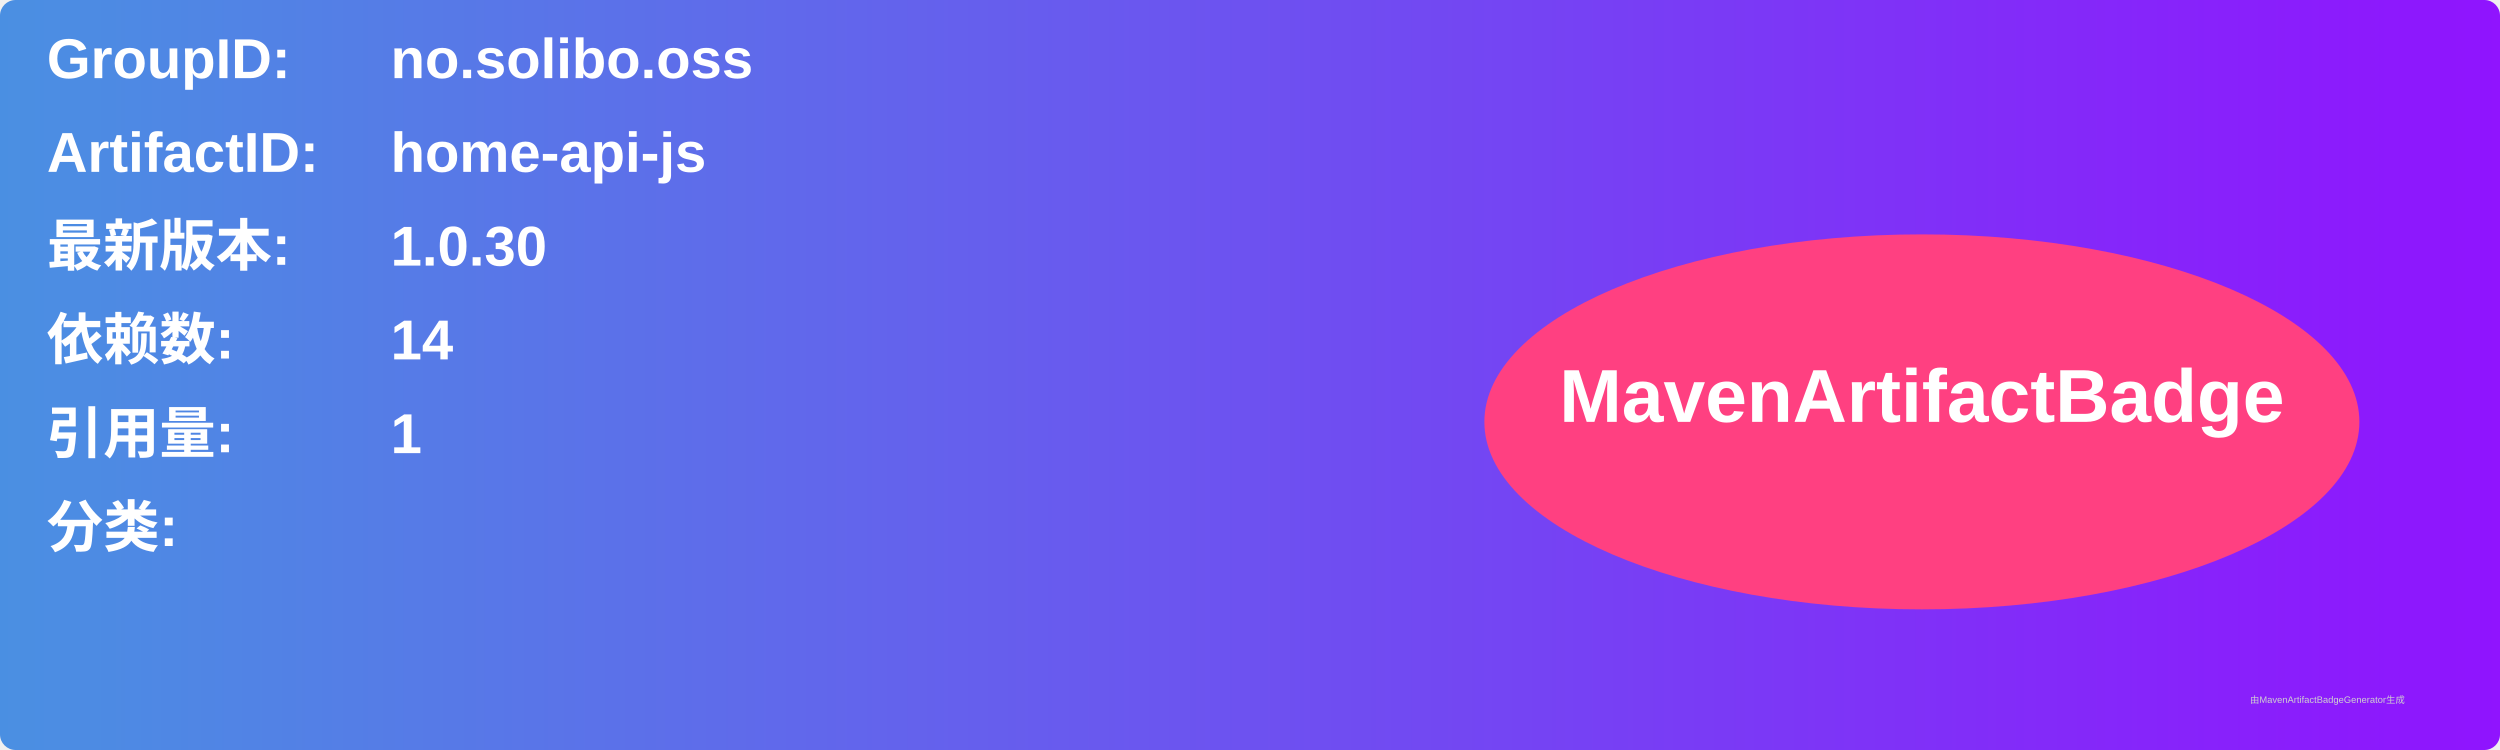
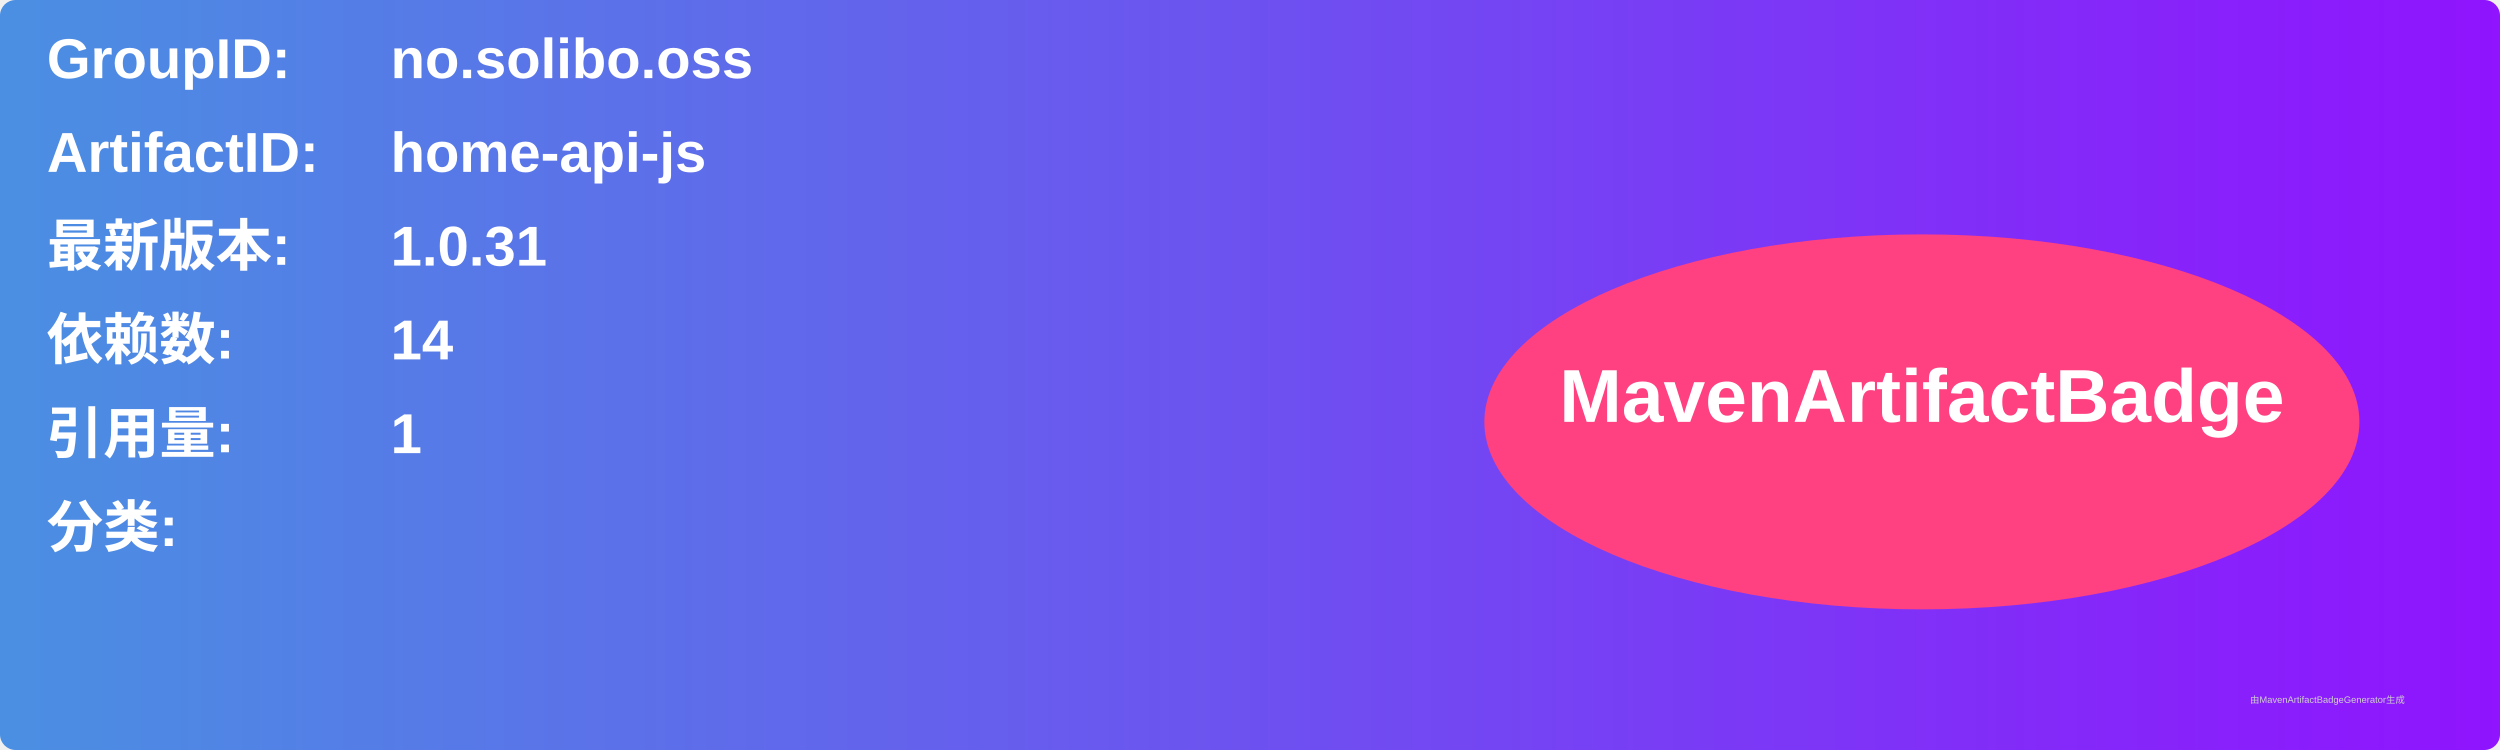
<svg xmlns="http://www.w3.org/2000/svg" width="800" height="240" viewBox="0 0 800 240">
  <linearGradient id="grad" x1="0%" y1="0%" x2="100%" y2="0%">
    <stop offset="0%" stop-color="#4a90e2" />
    <stop offset="100%" stop-color="#9013fe" />
  </linearGradient>
  <rect width="100%" height="100%" rx="5" ry="5" fill="url(#grad)" />
  <g transform="translate(15, 15)">
    <text x="0" y="10" font-family="Arial" font-size="18" fill="white" font-weight="bold" width="260">GroupID:</text>
    <text x="110" y="10" font-family="Arial" font-size="18" fill="white" font-weight="bold" width="460">no.solibo.oss</text>
    <text x="0" y="40" font-family="Arial" font-size="18" fill="white" font-weight="bold" width="260">ArtifactID:</text>
    <text x="110" y="40" font-family="Arial" font-size="18" fill="white" font-weight="bold" width="460">home-api-js</text>
    <text x="0" y="70" font-family="Arial" font-size="18" fill="white" font-weight="bold">最新版本:</text>
    <text x="110" y="70" font-family="Arial" font-size="18" fill="white" font-weight="bold">
-       <tspan font-weight="bold">1.0.30</tspan>
+       <tspan font-weight="bold">1.0.31</tspan>
    </text>
    <text x="0" y="100" font-family="Arial" font-size="18" fill="white" font-weight="bold">依赖数: </text>
    <text x="110" y="100" font-family="Arial" font-size="18" fill="white">
      <tspan font-weight="bold">14</tspan>
    </text>
    <text x="0" y="130" font-family="Arial" font-size="18" fill="white" font-weight="bold">引用量: </text>
    <text x="110" y="130" font-family="Arial" font-size="18" fill="white">
      <tspan font-weight="bold">1</tspan>
    </text>
    <text x="0" y="160" font-family="Arial" font-size="18" fill="white" font-weight="bold">分类:</text>
    <text x="10" y="190" font-family="Arial" font-size="10" fill="white">
      <tspan font-weight="bold" />
    </text>
    <ellipse cx="600" cy="120" rx="140" ry="60" fill="#ff4081" />
    <text x="600" y="120" text-anchor="middle" font-family="Arial" font-size="24" fill="white" font-weight="bold">MavenArtifactBadge</text>
  </g>
  <text x="720" y="225" font-family="Arial" font-size="3" fill="#d0d0d0">由MavenArtifactBadgeGenerator生成</text>
</svg>
